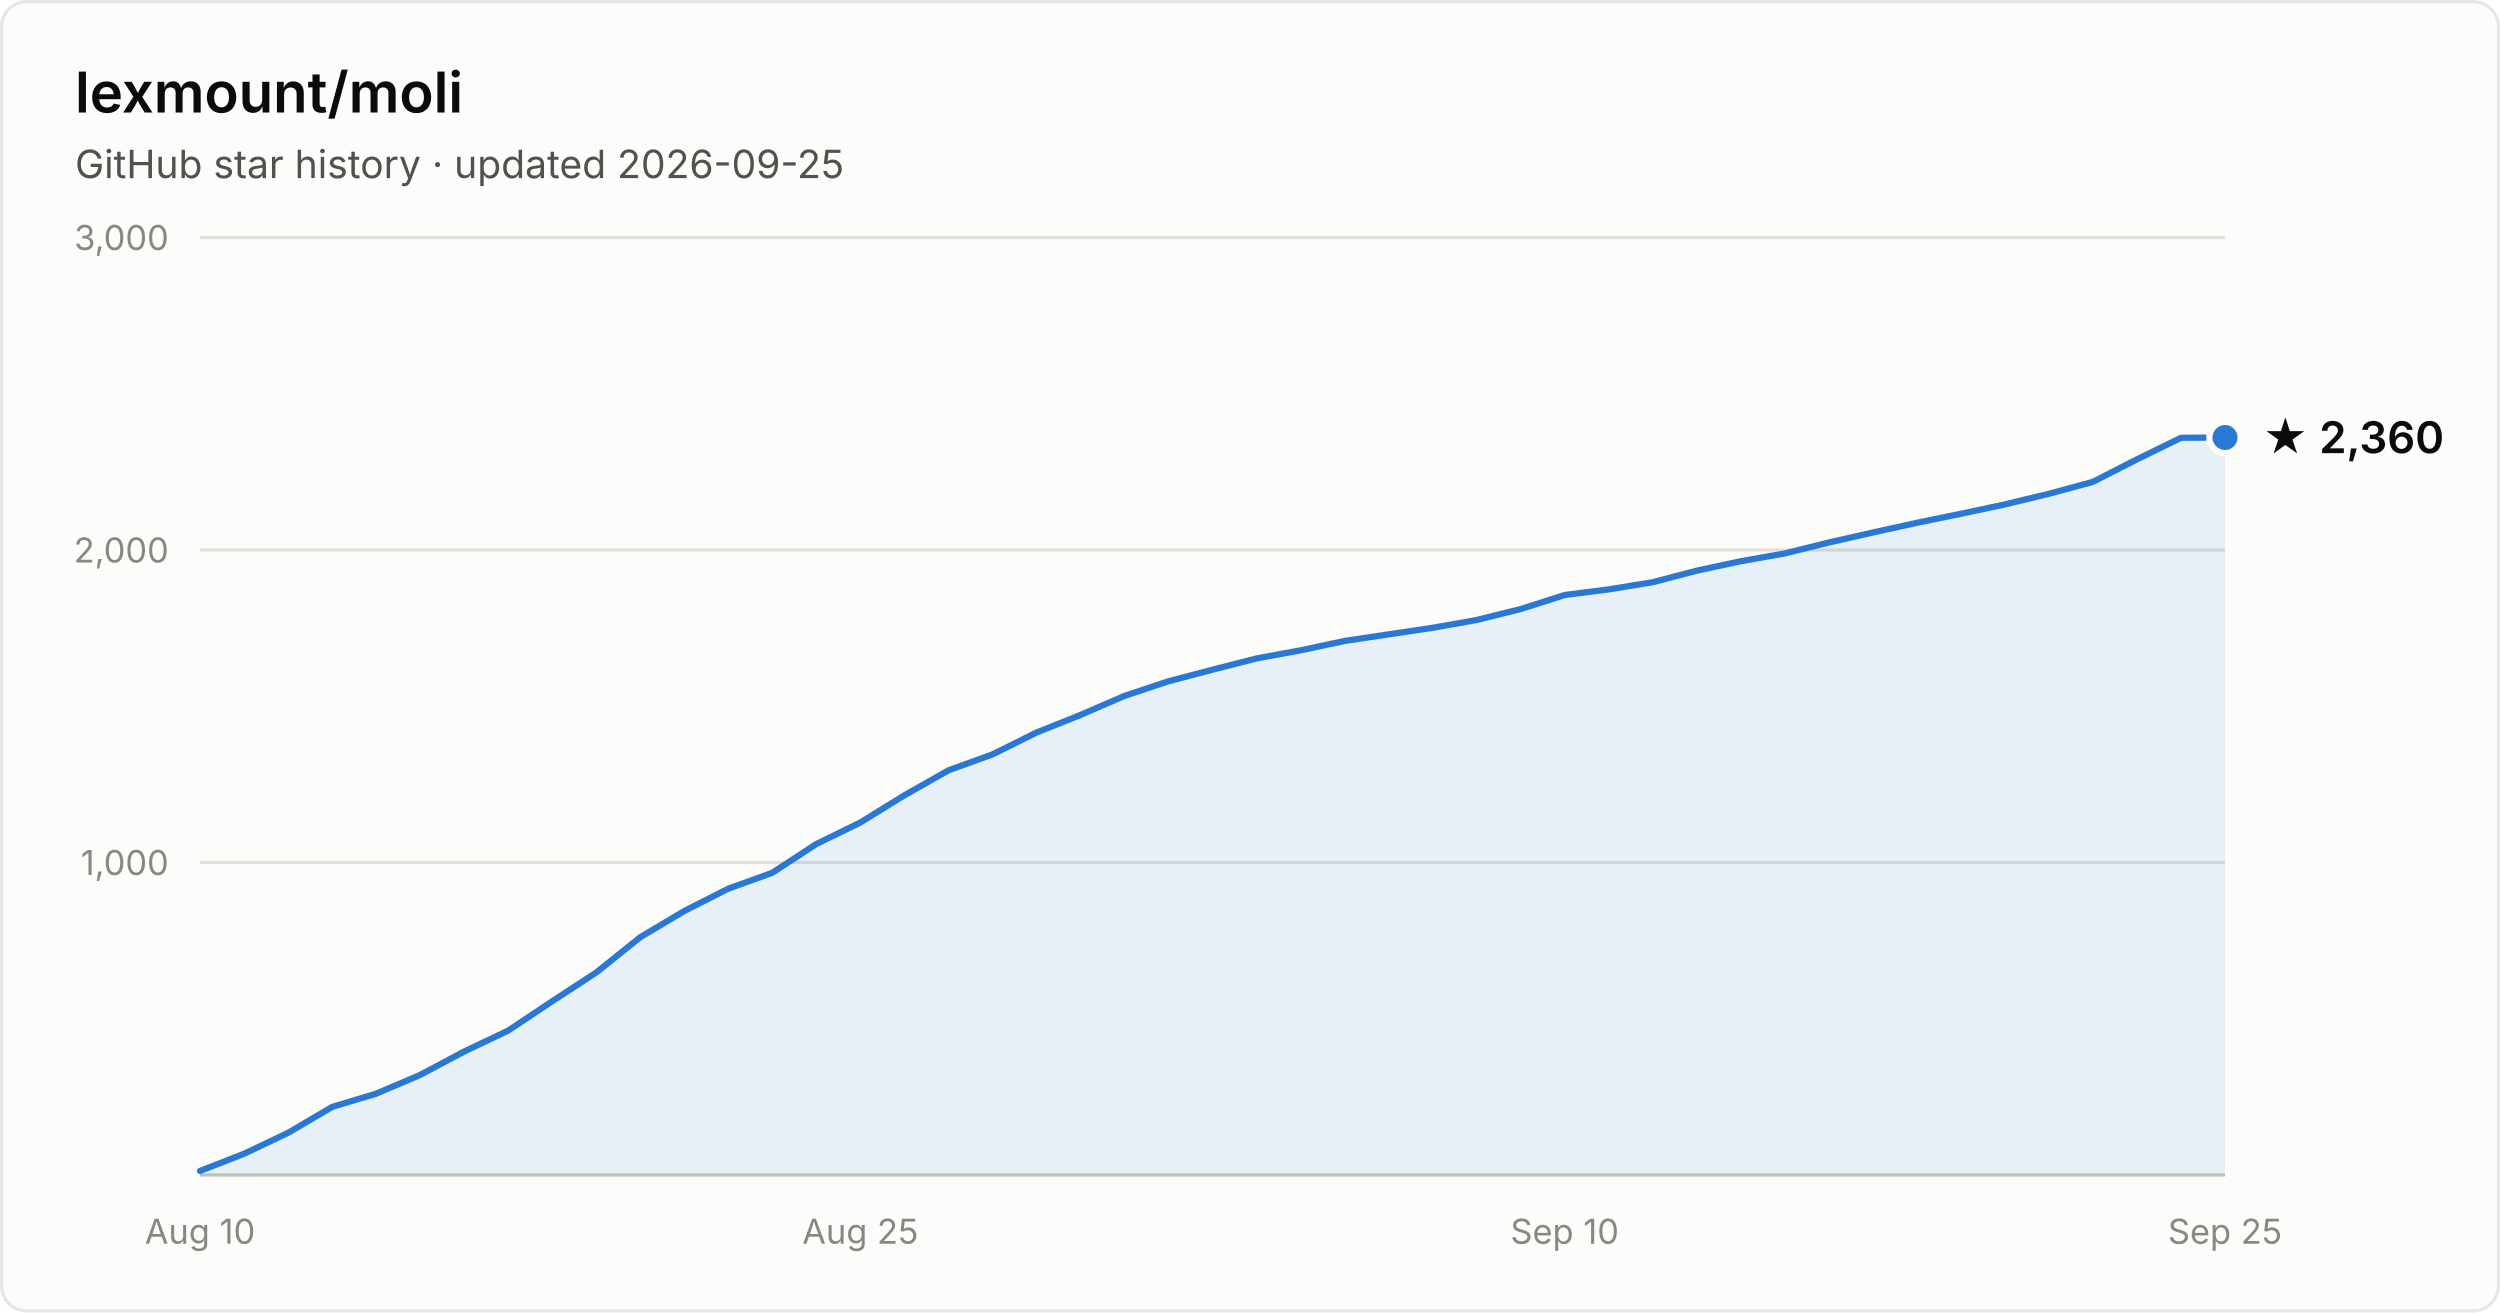
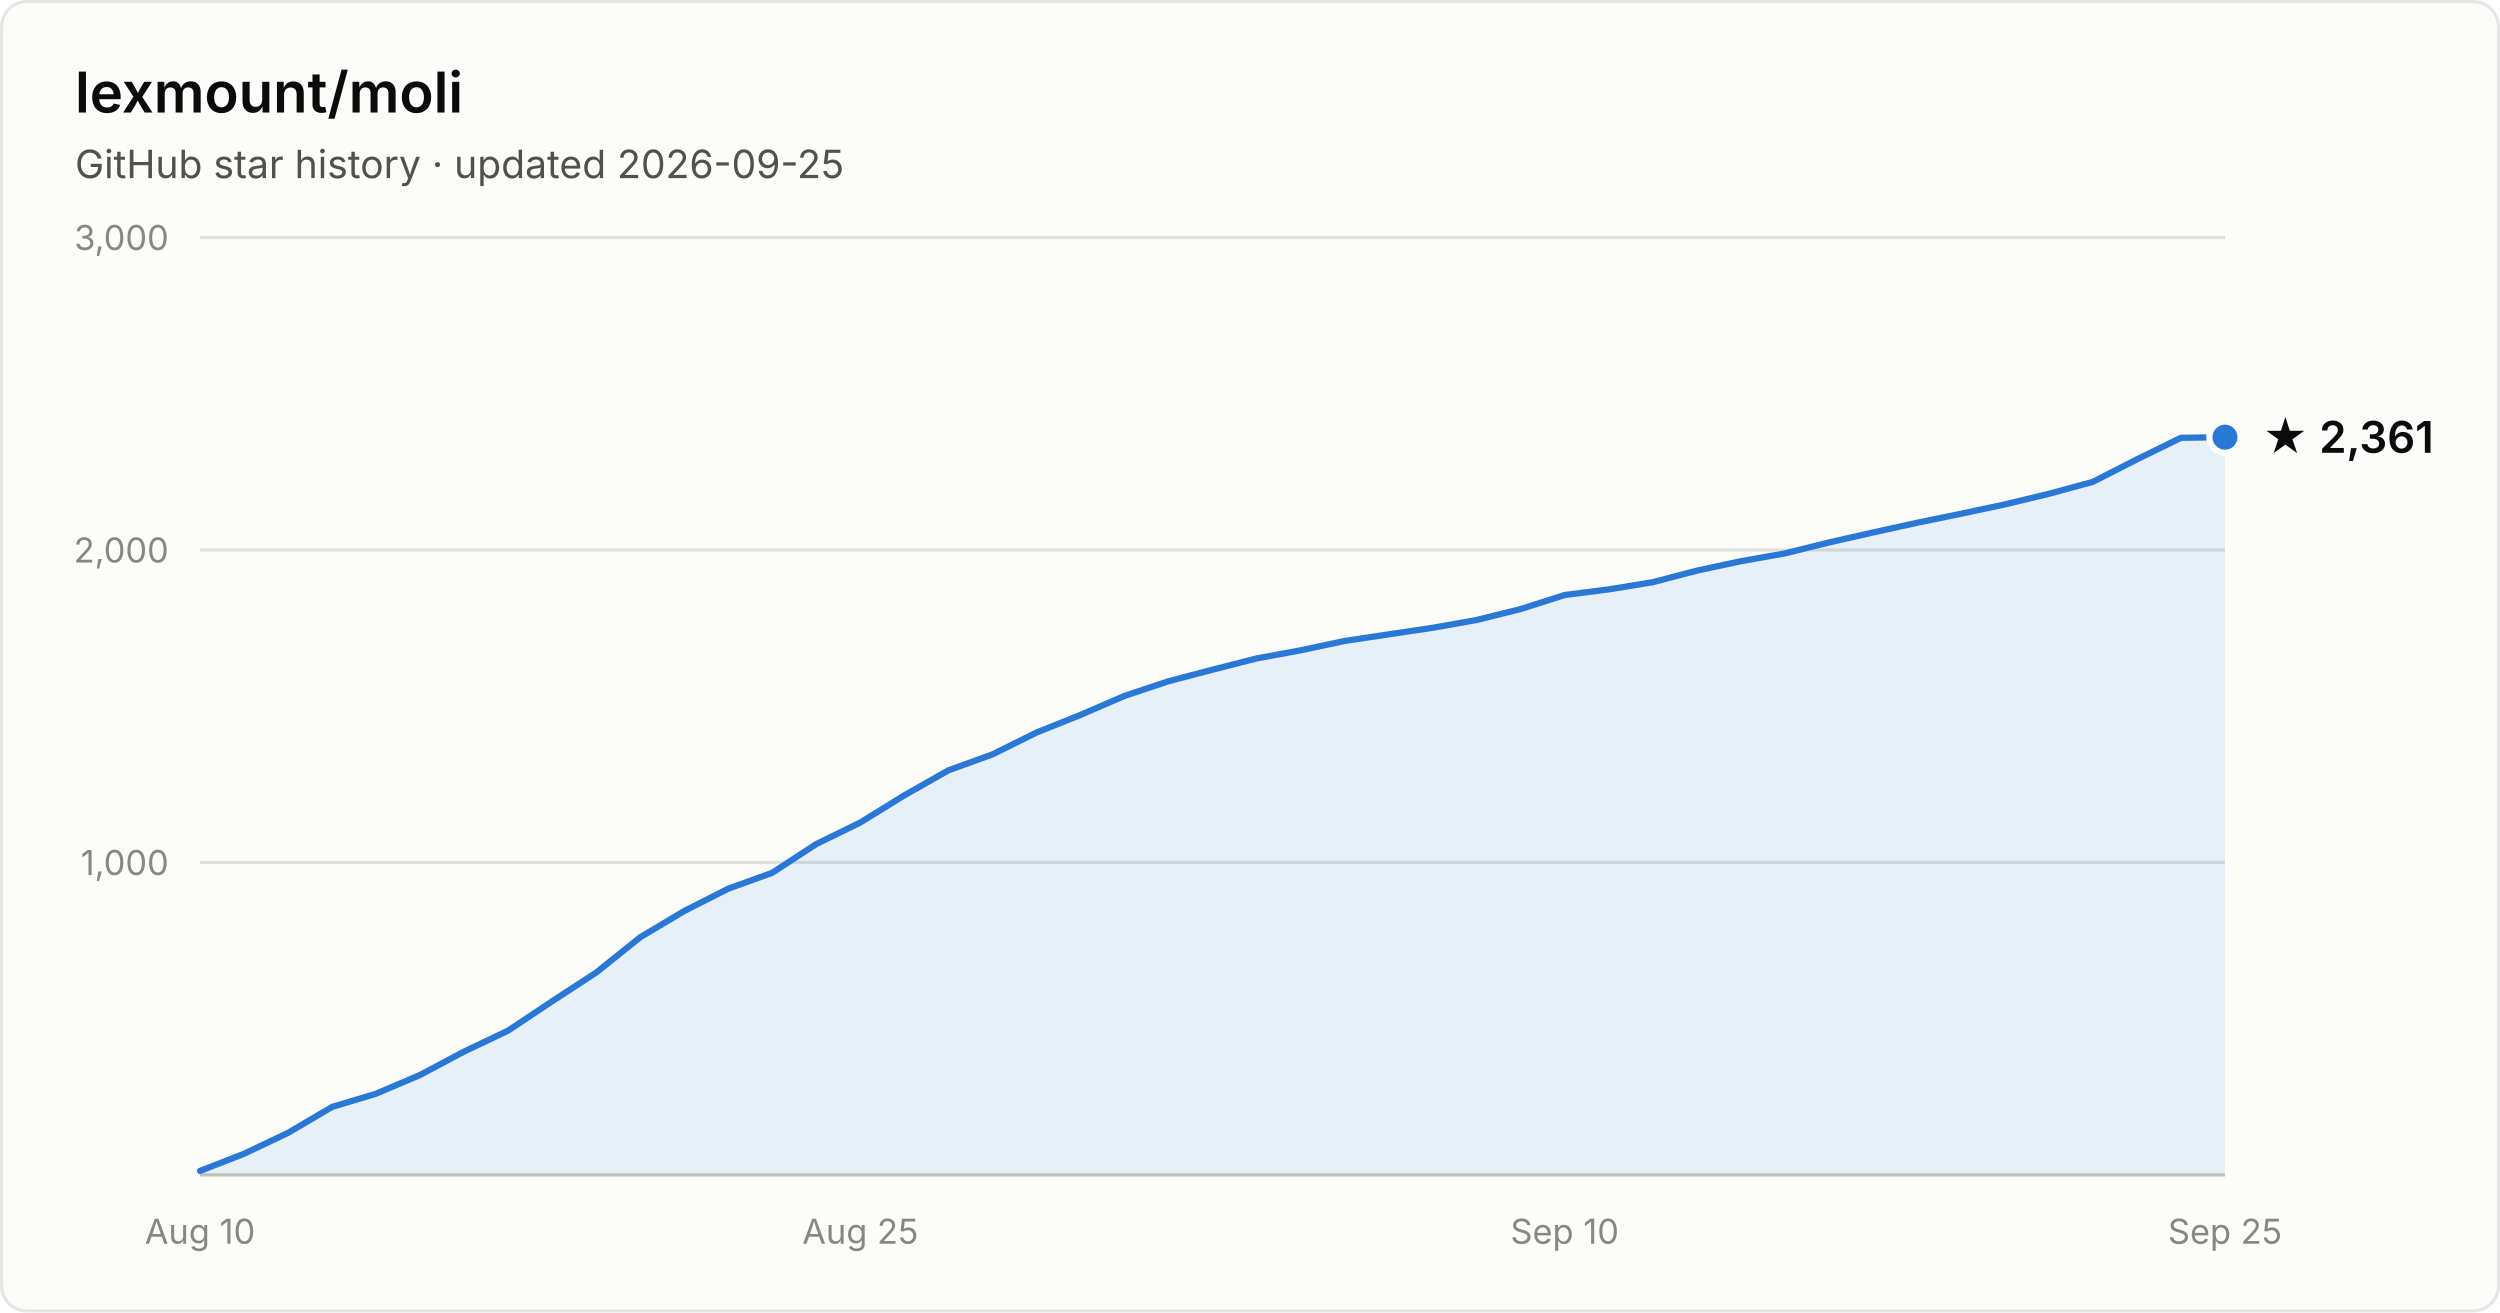
- <svg xmlns="http://www.w3.org/2000/svg" width="800" height="420" viewBox="0 0 800 420" font-family="system-ui, -apple-system, Segoe UI, sans-serif" role="img" aria-label="Star history of lexmount/moli: 2,360 stars as of 2026-09-25">
+ <svg xmlns="http://www.w3.org/2000/svg" width="800" height="420" viewBox="0 0 800 420" font-family="system-ui, -apple-system, Segoe UI, sans-serif" role="img" aria-label="Star history of lexmount/moli: 2,361 stars as of 2026-09-25">
  <rect x="0.5" y="0.5" width="799" height="419" rx="8" fill="#fcfcfb" stroke="rgba(11,11,11,0.10)" />
  <text x="24" y="36" fill="#0b0b0b" font-size="18" font-weight="600">lexmount/moli</text>
  <text x="24" y="57" fill="#52514e" font-size="12.5">GitHub star history · updated 2026-09-25</text>
  <line x1="64" y1="276.0" x2="712" y2="276.0" stroke="#e1e0d9" stroke-width="1" />
  <text x="54" y="280.0" text-anchor="end" fill="#898781" font-size="11" style="font-variant-numeric:tabular-nums">1,000</text>
  <line x1="64" y1="176.0" x2="712" y2="176.0" stroke="#e1e0d9" stroke-width="1" />
  <text x="54" y="180.0" text-anchor="end" fill="#898781" font-size="11" style="font-variant-numeric:tabular-nums">2,000</text>
  <line x1="64" y1="76.0" x2="712" y2="76.0" stroke="#e1e0d9" stroke-width="1" />
  <text x="54" y="80.0" text-anchor="end" fill="#898781" font-size="11" style="font-variant-numeric:tabular-nums">3,000</text>
  <line x1="64" y1="376" x2="712" y2="376" stroke="#c3c2b7" stroke-width="1" />
  <text x="64.0" y="398" text-anchor="middle" fill="#898781" font-size="11" style="font-variant-numeric:tabular-nums">Aug 10</text>
  <text x="275.3" y="398" text-anchor="middle" fill="#898781" font-size="11" style="font-variant-numeric:tabular-nums">Aug 25</text>
  <text x="500.7" y="398" text-anchor="middle" fill="#898781" font-size="11" style="font-variant-numeric:tabular-nums">Sep 10</text>
  <text x="712.0" y="398" text-anchor="middle" fill="#898781" font-size="11" style="font-variant-numeric:tabular-nums">Sep 25</text>
-   <path d="M64.0 374.7 L78.1 369.2 L92.2 362.5 L106.3 354.2 L120.3 350.0 L134.4 344.0 L148.5 336.5 L162.6 329.8 L176.7 320.4 L190.8 311.2 L204.9 299.9 L219.0 291.5 L233.0 284.4 L247.1 279.3 L261.2 270.1 L275.3 263.2 L289.4 254.5 L303.5 246.5 L317.6 241.4 L331.7 234.4 L345.7 228.8 L359.8 222.7 L373.9 218.0 L388.0 214.3 L402.1 210.7 L416.2 208.1 L430.3 205.1 L444.3 203.0 L458.4 200.9 L472.5 198.4 L486.6 194.9 L500.7 190.4 L514.8 188.6 L528.9 186.3 L543.0 182.6 L557.0 179.6 L571.1 177.1 L585.2 173.6 L599.3 170.4 L613.4 167.3 L627.5 164.4 L641.6 161.4 L655.7 158.0 L669.7 154.2 L683.8 147.0 L697.9 140.1 L712.0 140.0 L712.0 376 L64.0 376 Z" fill="#2a78d6" fill-opacity="0.1" />
-   <path d="M64.0 374.7 L78.1 369.2 L92.2 362.5 L106.3 354.2 L120.3 350.0 L134.4 344.0 L148.5 336.5 L162.6 329.8 L176.7 320.4 L190.8 311.2 L204.9 299.9 L219.0 291.5 L233.0 284.4 L247.1 279.3 L261.2 270.1 L275.3 263.2 L289.4 254.5 L303.5 246.5 L317.6 241.4 L331.7 234.4 L345.7 228.8 L359.8 222.7 L373.9 218.0 L388.0 214.3 L402.1 210.7 L416.2 208.1 L430.3 205.1 L444.3 203.0 L458.4 200.9 L472.5 198.4 L486.6 194.9 L500.7 190.4 L514.8 188.6 L528.9 186.3 L543.0 182.6 L557.0 179.6 L571.1 177.1 L585.2 173.6 L599.3 170.4 L613.4 167.3 L627.5 164.4 L641.6 161.4 L655.7 158.0 L669.7 154.2 L683.8 147.0 L697.9 140.1 L712.0 140.0" fill="none" stroke="#2a78d6" stroke-width="2" stroke-linejoin="round" stroke-linecap="round" />
-   <circle cx="712.0" cy="140.0" r="5" fill="#2a78d6" stroke="#fcfcfb" stroke-width="2" />
-   <text x="724.0" y="145.0" fill="#0b0b0b" font-size="14" font-weight="600">★ 2,360</text>
+   <path d="M64.0 374.7 L78.1 369.2 L92.2 362.5 L106.3 354.2 L120.3 350.0 L134.4 344.0 L148.5 336.5 L162.6 329.8 L176.7 320.4 L190.8 311.2 L204.9 299.9 L219.0 291.5 L233.0 284.4 L247.1 279.3 L261.2 270.1 L275.3 263.2 L289.4 254.5 L303.5 246.5 L317.6 241.4 L331.7 234.4 L345.7 228.8 L359.8 222.7 L373.9 218.0 L388.0 214.3 L402.1 210.7 L416.2 208.1 L430.3 205.1 L444.3 203.0 L458.4 200.9 L472.5 198.4 L486.6 194.9 L500.7 190.4 L514.8 188.6 L528.9 186.3 L543.0 182.6 L557.0 179.6 L571.1 177.1 L585.2 173.6 L599.3 170.4 L613.4 167.3 L627.5 164.4 L641.6 161.4 L655.7 158.0 L669.7 154.2 L683.8 147.0 L697.9 140.1 L712.0 139.9 L712.0 376 L64.0 376 Z" fill="#2a78d6" fill-opacity="0.1" />
+   <path d="M64.0 374.7 L78.1 369.2 L92.2 362.5 L106.3 354.2 L120.3 350.0 L134.4 344.0 L148.5 336.5 L162.6 329.8 L176.7 320.4 L190.8 311.2 L204.9 299.9 L219.0 291.5 L233.0 284.4 L247.1 279.3 L261.2 270.1 L275.3 263.2 L289.4 254.5 L303.5 246.5 L317.6 241.4 L331.7 234.4 L345.7 228.8 L359.8 222.7 L373.9 218.0 L388.0 214.3 L402.1 210.7 L416.2 208.1 L430.3 205.1 L444.3 203.0 L458.4 200.9 L472.5 198.4 L486.6 194.9 L500.7 190.4 L514.8 188.6 L528.9 186.3 L543.0 182.6 L557.0 179.6 L571.1 177.1 L585.2 173.6 L599.3 170.4 L613.4 167.3 L627.5 164.4 L641.6 161.4 L655.7 158.0 L669.7 154.2 L683.8 147.0 L697.9 140.1 L712.0 139.9" fill="none" stroke="#2a78d6" stroke-width="2" stroke-linejoin="round" stroke-linecap="round" />
+   <circle cx="712.0" cy="139.9" r="5" fill="#2a78d6" stroke="#fcfcfb" stroke-width="2" />
+   <text x="724.0" y="144.9" fill="#0b0b0b" font-size="14" font-weight="600">★ 2,361</text>
</svg>
